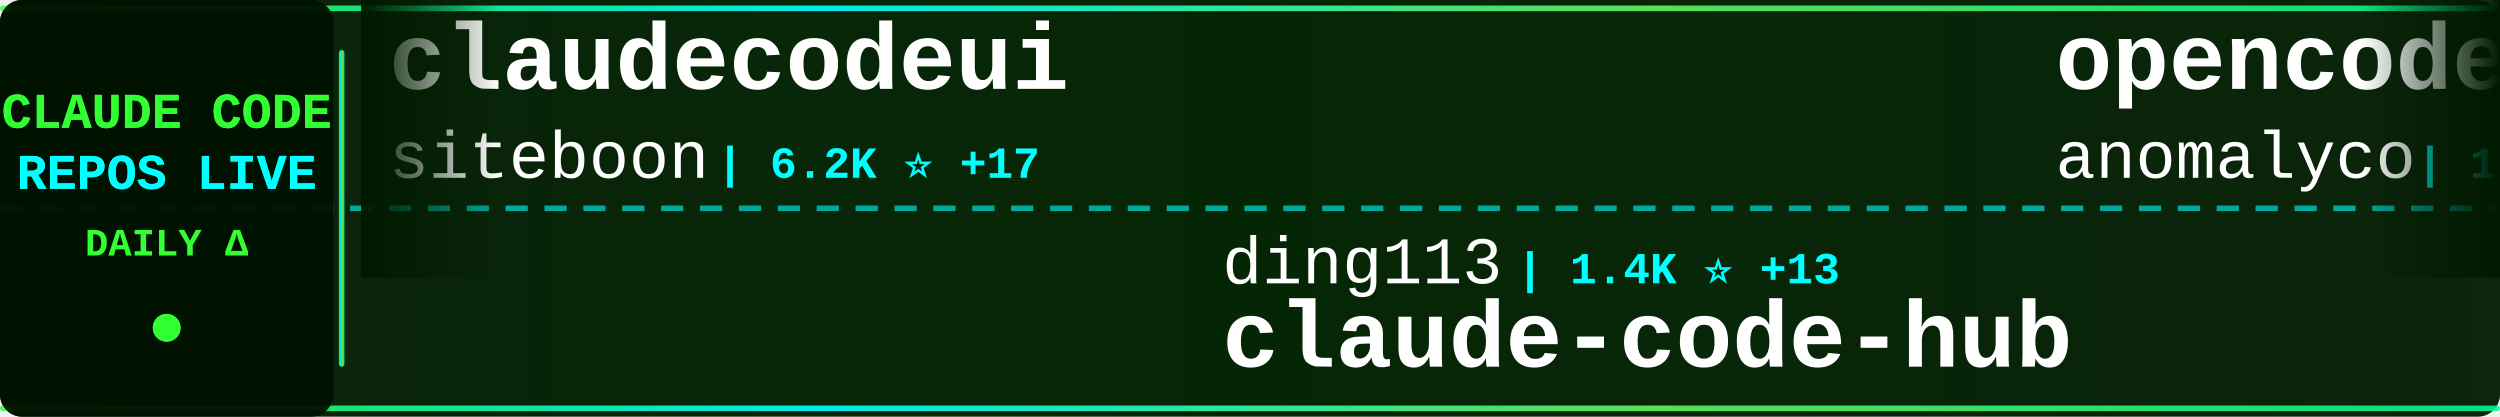
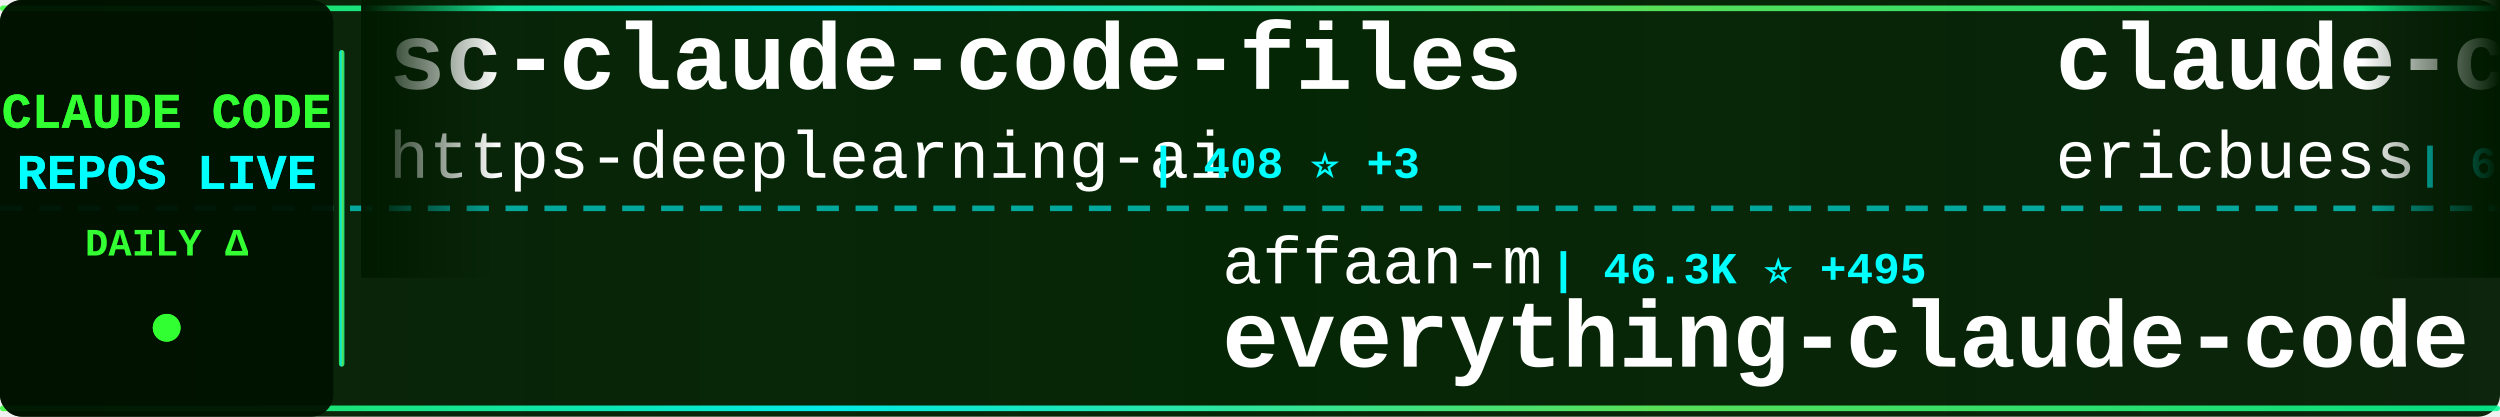
<svg xmlns="http://www.w3.org/2000/svg" width="900" height="150">
  <defs>
    <linearGradient id="tickerBg" x1="0%" y1="0%" x2="100%" y2="0%">
      <stop offset="0%" style="stop-color:#001a00;stop-opacity:0.95" />
      <stop offset="50%" style="stop-color:#002200;stop-opacity:0.98" />
      <stop offset="100%" style="stop-color:#001a00;stop-opacity:0.95" />
    </linearGradient>
    <linearGradient id="borderGrad" x1="0%" y1="0%" x2="100%" y2="0%">
      <stop offset="0%" style="stop-color:#33ff33;stop-opacity:0.85">
        <animate attributeName="stop-opacity" values="0.85;1;0.85" dur="2s" repeatCount="indefinite" />
      </stop>
      <stop offset="33%" style="stop-color:#00ffff;stop-opacity:0.9">
        <animate attributeName="stop-opacity" values="0.9;1;0.9" dur="2.2s" repeatCount="indefinite" />
      </stop>
      <stop offset="66%" style="stop-color:#66ff66;stop-opacity:0.85">
        <animate attributeName="stop-opacity" values="0.85;1;0.85" dur="1.8s" repeatCount="indefinite" />
      </stop>
      <stop offset="100%" style="stop-color:#00ff99;stop-opacity:0.85">
        <animate attributeName="stop-opacity" values="0.85;1;0.85" dur="2s" repeatCount="indefinite" />
      </stop>
    </linearGradient>
    <filter id="textGlow">
      <feGaussianBlur stdDeviation="0.1" result="coloredBlur" />
      <feMerge>
        <feMergeNode in="coloredBlur" />
        <feMergeNode in="SourceGraphic" />
      </feMerge>
    </filter>
    <filter id="metricGlow">
      <feGaussianBlur stdDeviation="0.2" result="coloredBlur" />
      <feMerge>
        <feMergeNode in="coloredBlur" />
        <feMergeNode in="SourceGraphic" />
      </feMerge>
    </filter>
    <linearGradient id="leftFade" x1="0%" y1="0%" x2="100%" y2="0%">
      <stop offset="0%" style="stop-color:#001a00;stop-opacity:1" />
      <stop offset="100%" style="stop-color:#001a00;stop-opacity:0" />
    </linearGradient>
    <linearGradient id="rightFade" x1="0%" y1="0%" x2="100%" y2="0%">
      <stop offset="0%" style="stop-color:#001a00;stop-opacity:0" />
      <stop offset="100%" style="stop-color:#001a00;stop-opacity:1" />
    </linearGradient>
  </defs>
  <rect width="900" height="150" fill="url(#tickerBg)" rx="8" />
  <rect x="0" y="2" width="900" height="2" fill="url(#borderGrad)" rx="1" />
  <rect x="0" y="146" width="900" height="2" fill="url(#borderGrad)" rx="1" />
  <line x1="0" y1="75" x2="900" y2="75" stroke="#00ffff" stroke-width="2" stroke-dasharray="8 6" opacity="0.6" />
  <rect x="0" y="0" width="120" height="150" fill="#001100" opacity="0.95" rx="8" />
  <text x="60" y="46" font-family="'Courier New', monospace" font-size="18" font-weight="bold" fill="#33ff33" text-anchor="middle" filter="url(#textGlow)">
    CLAUDE CODE
  </text>
  <text x="60" y="68" font-family="'Courier New', monospace" font-size="18" font-weight="bold" fill="#00ffff" text-anchor="middle" filter="url(#textGlow)">
    REPOS LIVE
  </text>
  <text x="60" y="92" font-family="'Courier New', monospace" font-size="14" font-weight="bold" fill="#33ff33" text-anchor="middle">
    DAILY Δ
  </text>
  <circle cx="60" cy="118" r="5" fill="#33ff33" filter="url(#metricGlow)">
    <animate attributeName="r" values="4;6;4" dur="1.5s" repeatCount="indefinite" />
    <animate attributeName="opacity" values="0.6;1;0.6" dur="1.5s" repeatCount="indefinite" />
  </circle>
  <rect x="122" y="18" width="2" height="114" fill="url(#borderGrad)" rx="1" />
  <clipPath id="tickerClip">
    <rect x="130" y="0" width="770" height="150" />
  </clipPath>
  <g clip-path="url(#tickerClip)">
    <g id="tickerItems">
      <animateTransform attributeName="transform" attributeType="XML" type="translate" from="0 0" to="-3000 0" dur="54s" repeatCount="indefinite" />
      <g transform="translate(0, 0)">
-         <text x="140" y="32" font-family="'Courier New', monospace" font-size="34" font-weight="bold" fill="#ffffff">claudecodeui</text>
-         <text x="140" y="64" font-family="'Courier New', monospace" font-size="24" font-weight="normal" fill="#ffffff" opacity="1.0">siteboon</text>
-         <text x="258" y="64" font-family="'Courier New', monospace" font-size="16" font-weight="bold" fill="#00ffff"> | 6.2K ⭐ +17</text>
+         <text x="140" y="32" font-family="'Courier New', monospace" font-size="34" font-weight="bold" fill="#ffffff">sc-claude-code-files</text>
+         <text x="140" y="64" font-family="'Courier New', monospace" font-size="24" font-weight="normal" fill="#ffffff" opacity="1.0">https-deeplearning-ai</text>
+         <text x="414" y="64" font-family="'Courier New', monospace" font-size="16" font-weight="bold" fill="#00ffff"> | 408 ⭐ +3</text>
      </g>
      <g transform="translate(300, 0)">
-         <text x="140" y="102" font-family="'Courier New', monospace" font-size="24" font-weight="normal" fill="#ffffff" opacity="1.0">ding113</text>
-         <text x="246" y="102" font-family="'Courier New', monospace" font-size="16" font-weight="bold" fill="#00ffff"> | 1.4K ⭐ +13</text>
-         <text x="140" y="132" font-family="'Courier New', monospace" font-size="34" font-weight="bold" fill="#ffffff">claude-code-hub</text>
+         <text x="140" y="102" font-family="'Courier New', monospace" font-size="24" font-weight="normal" fill="#ffffff" opacity="1.0">affaan-m</text>
+         <text x="258" y="102" font-family="'Courier New', monospace" font-size="16" font-weight="bold" fill="#00ffff"> | 46.3K ⭐ +495</text>
+         <text x="140" y="132" font-family="'Courier New', monospace" font-size="34" font-weight="bold" fill="#ffffff">everything-claude-code</text>
      </g>
      <g transform="translate(600, 0)">
-         <text x="140" y="32" font-family="'Courier New', monospace" font-size="34" font-weight="bold" fill="#ffffff">opencode</text>
-         <text x="140" y="64" font-family="'Courier New', monospace" font-size="24" font-weight="normal" fill="#ffffff" opacity="1.0">anomalyco</text>
-         <text x="270" y="64" font-family="'Courier New', monospace" font-size="16" font-weight="bold" fill="#00ffff"> | 104.7K ⭐ +546</text>
+         <text x="140" y="32" font-family="'Courier New', monospace" font-size="34" font-weight="bold" fill="#ffffff">claude-code-docs</text>
+         <text x="140" y="64" font-family="'Courier New', monospace" font-size="24" font-weight="normal" fill="#ffffff" opacity="1.0">ericbuess</text>
+         <text x="270" y="64" font-family="'Courier New', monospace" font-size="16" font-weight="bold" fill="#00ffff"> | 681 ⭐ +1</text>
      </g>
      <g transform="translate(900, 0)">
-         <text x="140" y="102" font-family="'Courier New', monospace" font-size="24" font-weight="normal" fill="#ffffff" opacity="1.0">manzaltu</text>
-         <text x="258" y="102" font-family="'Courier New', monospace" font-size="16" font-weight="bold" fill="#00ffff"> | 1.3K ⭐ +3</text>
-         <text x="140" y="132" font-family="'Courier New', monospace" font-size="34" font-weight="bold" fill="#ffffff">claude-code-ide.el</text>
+         <text x="140" y="102" font-family="'Courier New', monospace" font-size="24" font-weight="normal" fill="#ffffff" opacity="1.0">zhukunpenglinyutong</text>
+         <text x="390" y="102" font-family="'Courier New', monospace" font-size="16" font-weight="bold" fill="#00ffff"> | 1.2K ⭐ +3</text>
+         <text x="140" y="132" font-family="'Courier New', monospace" font-size="34" font-weight="bold" fill="#ffffff">idea-claude-code-gui</text>
      </g>
      <g transform="translate(1200, 0)">
-         <text x="140" y="32" font-family="'Courier New', monospace" font-size="34" font-weight="bold" fill="#ffffff">Claude-Code-Communicatio...</text>
-         <text x="140" y="64" font-family="'Courier New', monospace" font-size="24" font-weight="normal" fill="#ffffff" opacity="1.0">nishimoto265</text>
-         <text x="306" y="64" font-family="'Courier New', monospace" font-size="16" font-weight="bold" fill="#00ffff"> | 490 ⭐</text>
+         <text x="140" y="32" font-family="'Courier New', monospace" font-size="34" font-weight="bold" fill="#ffffff">claude-code-best-practic...</text>
+         <text x="140" y="64" font-family="'Courier New', monospace" font-size="24" font-weight="normal" fill="#ffffff" opacity="1.0">shanraisshan</text>
+         <text x="306" y="64" font-family="'Courier New', monospace" font-size="16" font-weight="bold" fill="#00ffff"> | 2.7K ⭐ +116</text>
      </g>
      <g transform="translate(1500, 0)">
-         <text x="140" y="102" font-family="'Courier New', monospace" font-size="24" font-weight="normal" fill="#ffffff" opacity="1.0">frankbria</text>
-         <text x="270" y="102" font-family="'Courier New', monospace" font-size="16" font-weight="bold" fill="#00ffff"> | 6.9K ⭐ +32</text>
-         <text x="140" y="132" font-family="'Courier New', monospace" font-size="34" font-weight="bold" fill="#ffffff">ralph-claude-code</text>
+         <text x="140" y="102" font-family="'Courier New', monospace" font-size="24" font-weight="normal" fill="#ffffff" opacity="1.0">siteboon</text>
+         <text x="258" y="102" font-family="'Courier New', monospace" font-size="16" font-weight="bold" fill="#00ffff"> | 6.3K ⭐ +22</text>
+         <text x="140" y="132" font-family="'Courier New', monospace" font-size="34" font-weight="bold" fill="#ffffff">claudecodeui</text>
      </g>
      <g transform="translate(1800, 0)">
-         <text x="140" y="32" font-family="'Courier New', monospace" font-size="34" font-weight="bold" fill="#ffffff">claude-code-prompt-impro...</text>
-         <text x="140" y="64" font-family="'Courier New', monospace" font-size="24" font-weight="normal" fill="#ffffff" opacity="1.0">severity1</text>
-         <text x="270" y="64" font-family="'Courier New', monospace" font-size="16" font-weight="bold" fill="#00ffff"> | 1.1K ⭐ +2</text>
+         <text x="140" y="32" font-family="'Courier New', monospace" font-size="34" font-weight="bold" fill="#ffffff">superdesign</text>
+         <text x="140" y="64" font-family="'Courier New', monospace" font-size="24" font-weight="normal" fill="#ffffff" opacity="1.0">superdesigndev</text>
+         <text x="330" y="64" font-family="'Courier New', monospace" font-size="16" font-weight="bold" fill="#00ffff"> | 6.0K ⭐ +3</text>
      </g>
      <g transform="translate(2100, 0)">
-         <text x="140" y="102" font-family="'Courier New', monospace" font-size="24" font-weight="normal" fill="#ffffff" opacity="1.0">d-kimuson</text>
-         <text x="270" y="102" font-family="'Courier New', monospace" font-size="16" font-weight="bold" fill="#00ffff"> | 885 ⭐ +2</text>
-         <text x="140" y="132" font-family="'Courier New', monospace" font-size="34" font-weight="bold" fill="#ffffff">claude-code-viewer</text>
+         <text x="140" y="102" font-family="'Courier New', monospace" font-size="24" font-weight="normal" fill="#ffffff" opacity="1.0">kodu-ai</text>
+         <text x="246" y="102" font-family="'Courier New', monospace" font-size="16" font-weight="bold" fill="#00ffff"> | 5.3K ⭐</text>
+         <text x="140" y="132" font-family="'Courier New', monospace" font-size="34" font-weight="bold" fill="#ffffff">claude-coder</text>
      </g>
      <g transform="translate(2400, 0)">
-         <text x="140" y="32" font-family="'Courier New', monospace" font-size="34" font-weight="bold" fill="#ffffff">claude-code-config</text>
-         <text x="140" y="64" font-family="'Courier New', monospace" font-size="24" font-weight="normal" fill="#ffffff" opacity="1.0">jarrodwatts</text>
-         <text x="294" y="64" font-family="'Courier New', monospace" font-size="16" font-weight="bold" fill="#00ffff"> | 935 ⭐ +3</text>
+         <text x="140" y="32" font-family="'Courier New', monospace" font-size="34" font-weight="bold" fill="#ffffff">claude-task-master</text>
+         <text x="140" y="64" font-family="'Courier New', monospace" font-size="24" font-weight="normal" fill="#ffffff" opacity="1.0">eyaltoledano</text>
+         <text x="306" y="64" font-family="'Courier New', monospace" font-size="16" font-weight="bold" fill="#00ffff"> | 25.4K ⭐ +19</text>
      </g>
      <g transform="translate(2700, 0)">
-         <text x="140" y="102" font-family="'Courier New', monospace" font-size="24" font-weight="normal" fill="#ffffff" opacity="1.0">shanraisshan</text>
-         <text x="306" y="102" font-family="'Courier New', monospace" font-size="16" font-weight="bold" fill="#00ffff"> | 2.6K ⭐ +113</text>
-         <text x="140" y="132" font-family="'Courier New', monospace" font-size="34" font-weight="bold" fill="#ffffff">claude-code-best-practic...</text>
+         <text x="140" y="102" font-family="'Courier New', monospace" font-size="24" font-weight="normal" fill="#ffffff" opacity="1.0">ykdojo</text>
+         <text x="234" y="102" font-family="'Courier New', monospace" font-size="16" font-weight="bold" fill="#00ffff"> | 2.9K ⭐ +49</text>
+         <text x="140" y="132" font-family="'Courier New', monospace" font-size="34" font-weight="bold" fill="#ffffff">claude-code-tips</text>
      </g>
      <g transform="translate(3000, 0)">
-         <text x="140" y="32" font-family="'Courier New', monospace" font-size="34" font-weight="bold" fill="#ffffff">claudecodeui</text>
-         <text x="140" y="64" font-family="'Courier New', monospace" font-size="24" font-weight="normal" fill="#ffffff" opacity="1.0">siteboon</text>
-         <text x="258" y="64" font-family="'Courier New', monospace" font-size="16" font-weight="bold" fill="#00ffff"> | 6.2K ⭐ +17</text>
+         <text x="140" y="32" font-family="'Courier New', monospace" font-size="34" font-weight="bold" fill="#ffffff">sc-claude-code-files</text>
+         <text x="140" y="64" font-family="'Courier New', monospace" font-size="24" font-weight="normal" fill="#ffffff" opacity="1.0">https-deeplearning-ai</text>
+         <text x="414" y="64" font-family="'Courier New', monospace" font-size="16" font-weight="bold" fill="#00ffff"> | 408 ⭐ +3</text>
      </g>
      <g transform="translate(3300, 0)">
-         <text x="140" y="102" font-family="'Courier New', monospace" font-size="24" font-weight="normal" fill="#ffffff" opacity="1.0">ding113</text>
-         <text x="246" y="102" font-family="'Courier New', monospace" font-size="16" font-weight="bold" fill="#00ffff"> | 1.4K ⭐ +13</text>
-         <text x="140" y="132" font-family="'Courier New', monospace" font-size="34" font-weight="bold" fill="#ffffff">claude-code-hub</text>
+         <text x="140" y="102" font-family="'Courier New', monospace" font-size="24" font-weight="normal" fill="#ffffff" opacity="1.0">affaan-m</text>
+         <text x="258" y="102" font-family="'Courier New', monospace" font-size="16" font-weight="bold" fill="#00ffff"> | 46.3K ⭐ +495</text>
+         <text x="140" y="132" font-family="'Courier New', monospace" font-size="34" font-weight="bold" fill="#ffffff">everything-claude-code</text>
      </g>
      <g transform="translate(3600, 0)">
-         <text x="140" y="32" font-family="'Courier New', monospace" font-size="34" font-weight="bold" fill="#ffffff">opencode</text>
-         <text x="140" y="64" font-family="'Courier New', monospace" font-size="24" font-weight="normal" fill="#ffffff" opacity="1.0">anomalyco</text>
-         <text x="270" y="64" font-family="'Courier New', monospace" font-size="16" font-weight="bold" fill="#00ffff"> | 104.7K ⭐ +546</text>
+         <text x="140" y="32" font-family="'Courier New', monospace" font-size="34" font-weight="bold" fill="#ffffff">claude-code-docs</text>
+         <text x="140" y="64" font-family="'Courier New', monospace" font-size="24" font-weight="normal" fill="#ffffff" opacity="1.0">ericbuess</text>
+         <text x="270" y="64" font-family="'Courier New', monospace" font-size="16" font-weight="bold" fill="#00ffff"> | 681 ⭐ +1</text>
      </g>
      <g transform="translate(3900, 0)">
-         <text x="140" y="102" font-family="'Courier New', monospace" font-size="24" font-weight="normal" fill="#ffffff" opacity="1.0">manzaltu</text>
-         <text x="258" y="102" font-family="'Courier New', monospace" font-size="16" font-weight="bold" fill="#00ffff"> | 1.3K ⭐ +3</text>
-         <text x="140" y="132" font-family="'Courier New', monospace" font-size="34" font-weight="bold" fill="#ffffff">claude-code-ide.el</text>
+         <text x="140" y="102" font-family="'Courier New', monospace" font-size="24" font-weight="normal" fill="#ffffff" opacity="1.0">zhukunpenglinyutong</text>
+         <text x="390" y="102" font-family="'Courier New', monospace" font-size="16" font-weight="bold" fill="#00ffff"> | 1.2K ⭐ +3</text>
+         <text x="140" y="132" font-family="'Courier New', monospace" font-size="34" font-weight="bold" fill="#ffffff">idea-claude-code-gui</text>
      </g>
    </g>
  </g>
  <rect x="130" y="0" width="50" height="100" fill="url(#leftFade)" />
  <rect x="850" y="0" width="50" height="100" fill="url(#rightFade)" />
</svg>
